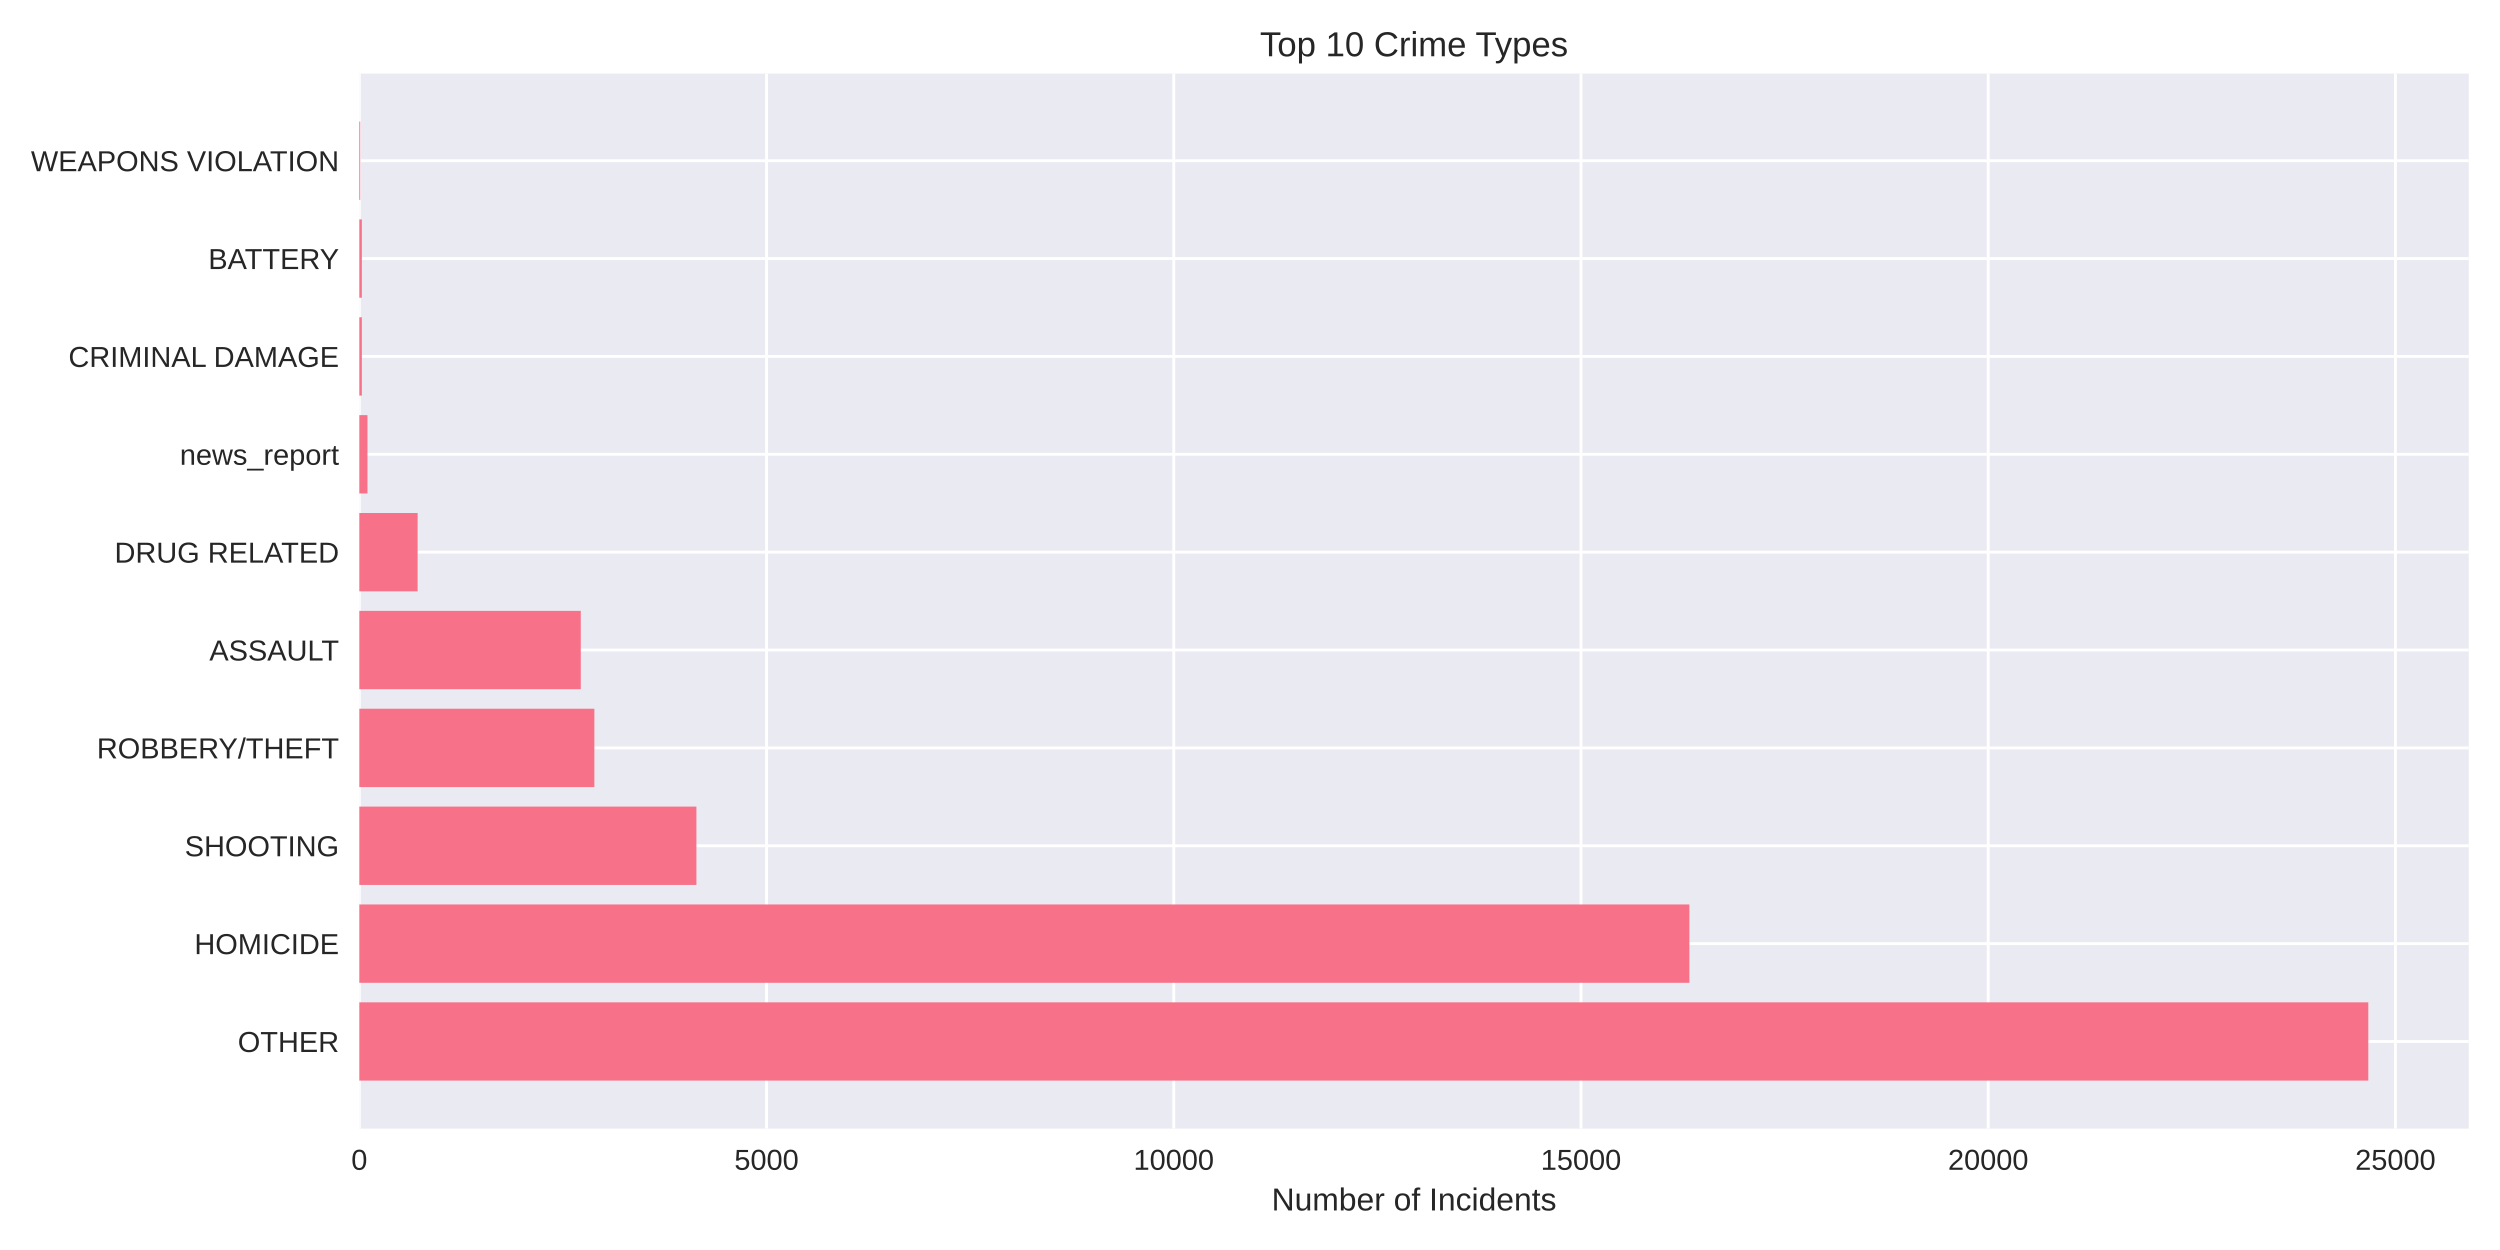
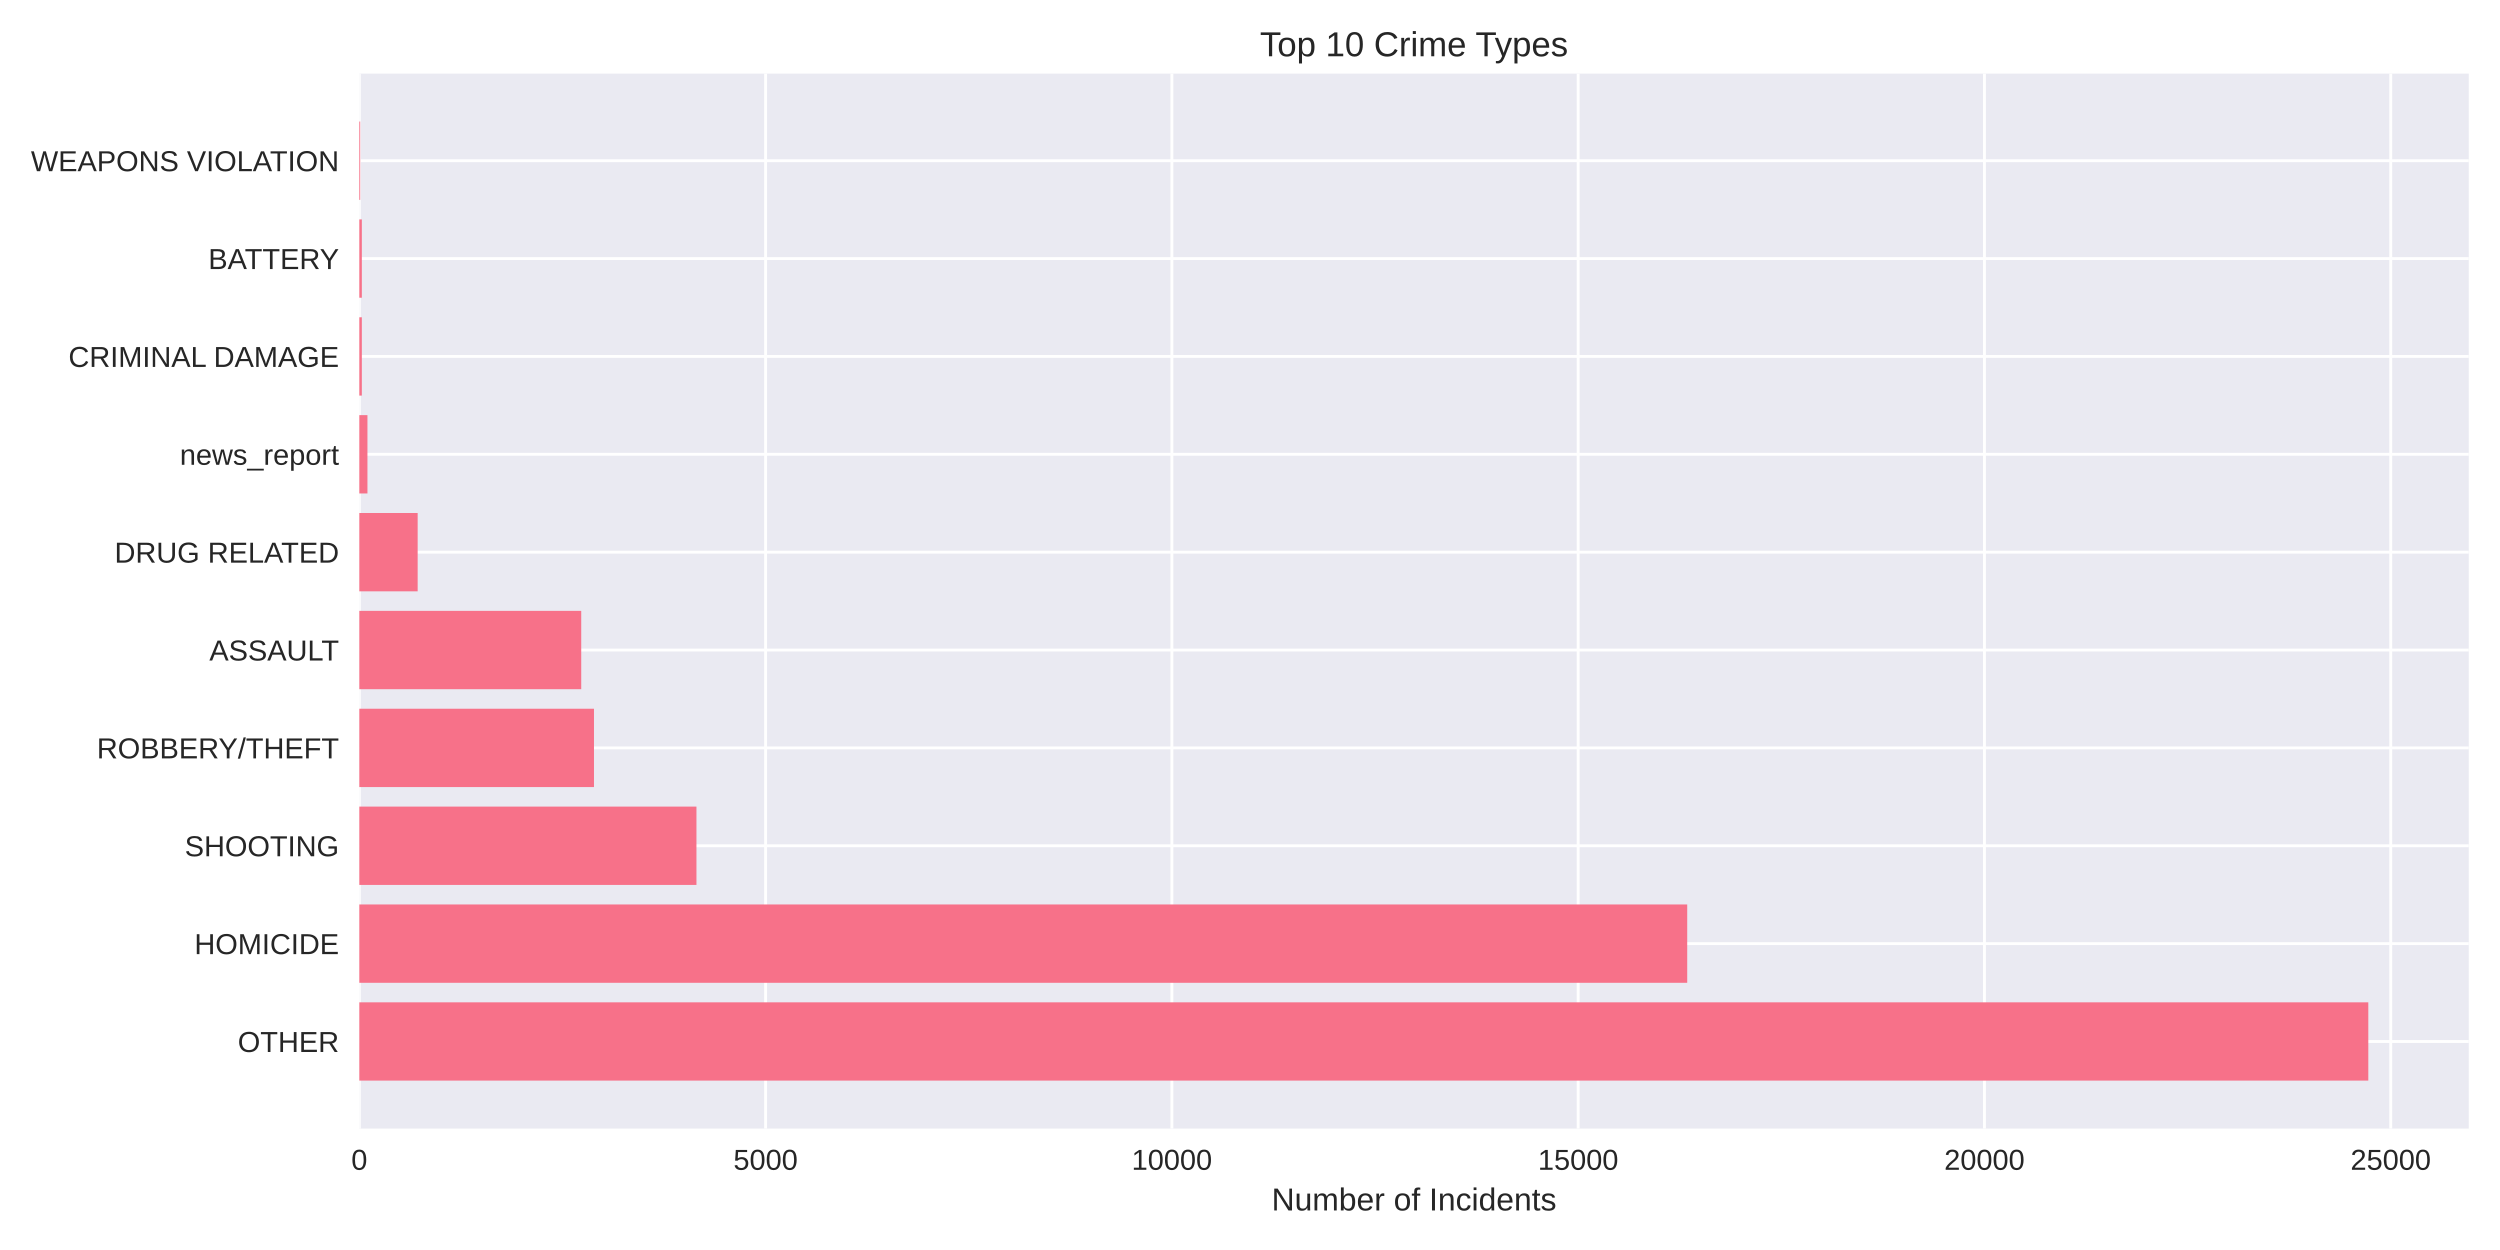
<svg xmlns="http://www.w3.org/2000/svg" width="864pt" height="432pt" viewBox="0 0 864 432" version="1.1">
  <defs>
    <style type="text/css">*{stroke-linejoin: round; stroke-linecap: butt}</style>
  </defs>
  <g id="figure_1">
    <g id="patch_1">
      <path d="M 0 432  L 864 432  L 864 0  L 0 0  z " style="fill: #ffffff" />
    </g>
    <g id="axes_1">
      <g id="patch_2">
        <path d="M 124.18 390.04  L 853.2 390.04  L 853.2 25.44  L 124.18 25.44  z " style="fill: #eaeaf2" />
      </g>
      <g id="matplotlib.axis_1">
        <g id="xtick_1">
          <g id="line2d_1">
-             <path d="M 124.18 390.04  L 124.18 25.44  " clip-path="url(#pc3ccb4be13)" style="fill: none; stroke: #ffffff; stroke-linecap: round" />
+             <path d="M 124.18 390.04  L 124.18 25.44  " clip-path="url(#pf97a5ed194)" style="fill: none; stroke: #ffffff; stroke-linecap: round" />
          </g>
          <g id="line2d_2" />
          <g id="text_1">
            <text style="fill: #262626; font: 10px 'Arial', 'Liberation Sans', 'DejaVu Sans', 'Bitstream Vera Sans', sans-serif; text-anchor: middle" x="124.18" y="404.287" transform="rotate(-0 124.18 404.2869)">0</text>
          </g>
        </g>
        <g id="xtick_2">
          <g id="line2d_3">
-             <path d="M 264.916 390.04  L 264.916 25.44  " clip-path="url(#pc3ccb4be13)" style="fill: none; stroke: #ffffff; stroke-linecap: round" />
+             <path d="M 264.591 390.04  L 264.591 25.44  " clip-path="url(#pf97a5ed194)" style="fill: none; stroke: #ffffff; stroke-linecap: round" />
          </g>
          <g id="line2d_4" />
          <g id="text_2">
-             <text style="fill: #262626; font: 10px 'Arial', 'Liberation Sans', 'DejaVu Sans', 'Bitstream Vera Sans', sans-serif; text-anchor: middle" x="264.916" y="404.287" transform="rotate(-0 264.9155 404.2869)">5000</text>
+             <text style="fill: #262626; font: 10px 'Arial', 'Liberation Sans', 'DejaVu Sans', 'Bitstream Vera Sans', sans-serif; text-anchor: middle" x="264.591" y="404.287" transform="rotate(-0 264.5911 404.2869)">5000</text>
          </g>
        </g>
        <g id="xtick_3">
          <g id="line2d_5">
-             <path d="M 405.651 390.04  L 405.651 25.44  " clip-path="url(#pc3ccb4be13)" style="fill: none; stroke: #ffffff; stroke-linecap: round" />
+             <path d="M 405.002 390.04  L 405.002 25.44  " clip-path="url(#pf97a5ed194)" style="fill: none; stroke: #ffffff; stroke-linecap: round" />
          </g>
          <g id="line2d_6" />
          <g id="text_3">
-             <text style="fill: #262626; font: 10px 'Arial', 'Liberation Sans', 'DejaVu Sans', 'Bitstream Vera Sans', sans-serif; text-anchor: middle" x="405.651" y="404.287" transform="rotate(-0 405.6511 404.2869)">10000</text>
+             <text style="fill: #262626; font: 10px 'Arial', 'Liberation Sans', 'DejaVu Sans', 'Bitstream Vera Sans', sans-serif; text-anchor: middle" x="405.002" y="404.287" transform="rotate(-0 405.0022 404.2869)">10000</text>
          </g>
        </g>
        <g id="xtick_4">
          <g id="line2d_7">
-             <path d="M 546.387 390.04  L 546.387 25.44  " clip-path="url(#pc3ccb4be13)" style="fill: none; stroke: #ffffff; stroke-linecap: round" />
+             <path d="M 545.413 390.04  L 545.413 25.44  " clip-path="url(#pf97a5ed194)" style="fill: none; stroke: #ffffff; stroke-linecap: round" />
          </g>
          <g id="line2d_8" />
          <g id="text_4">
-             <text style="fill: #262626; font: 10px 'Arial', 'Liberation Sans', 'DejaVu Sans', 'Bitstream Vera Sans', sans-serif; text-anchor: middle" x="546.387" y="404.287" transform="rotate(-0 546.3867 404.2869)">15000</text>
+             <text style="fill: #262626; font: 10px 'Arial', 'Liberation Sans', 'DejaVu Sans', 'Bitstream Vera Sans', sans-serif; text-anchor: middle" x="545.413" y="404.287" transform="rotate(-0 545.4133 404.2869)">15000</text>
          </g>
        </g>
        <g id="xtick_5">
          <g id="line2d_9">
-             <path d="M 687.122 390.04  L 687.122 25.44  " clip-path="url(#pc3ccb4be13)" style="fill: none; stroke: #ffffff; stroke-linecap: round" />
+             <path d="M 685.824 390.04  L 685.824 25.44  " clip-path="url(#pf97a5ed194)" style="fill: none; stroke: #ffffff; stroke-linecap: round" />
          </g>
          <g id="line2d_10" />
          <g id="text_5">
-             <text style="fill: #262626; font: 10px 'Arial', 'Liberation Sans', 'DejaVu Sans', 'Bitstream Vera Sans', sans-serif; text-anchor: middle" x="687.122" y="404.287" transform="rotate(-0 687.1222 404.2869)">20000</text>
+             <text style="fill: #262626; font: 10px 'Arial', 'Liberation Sans', 'DejaVu Sans', 'Bitstream Vera Sans', sans-serif; text-anchor: middle" x="685.824" y="404.287" transform="rotate(-0 685.8244 404.2869)">20000</text>
          </g>
        </g>
        <g id="xtick_6">
          <g id="line2d_11">
-             <path d="M 827.858 390.04  L 827.858 25.44  " clip-path="url(#pc3ccb4be13)" style="fill: none; stroke: #ffffff; stroke-linecap: round" />
+             <path d="M 826.235 390.04  L 826.235 25.44  " clip-path="url(#pf97a5ed194)" style="fill: none; stroke: #ffffff; stroke-linecap: round" />
          </g>
          <g id="line2d_12" />
          <g id="text_6">
-             <text style="fill: #262626; font: 10px 'Arial', 'Liberation Sans', 'DejaVu Sans', 'Bitstream Vera Sans', sans-serif; text-anchor: middle" x="827.858" y="404.287" transform="rotate(-0 827.8578 404.2869)">25000</text>
+             <text style="fill: #262626; font: 10px 'Arial', 'Liberation Sans', 'DejaVu Sans', 'Bitstream Vera Sans', sans-serif; text-anchor: middle" x="826.235" y="404.287" transform="rotate(-0 826.2355 404.2869)">25000</text>
          </g>
        </g>
        <g id="text_7">
          <text style="fill: #262626; font: 11px 'Arial', 'Liberation Sans', 'DejaVu Sans', 'Bitstream Vera Sans', sans-serif; text-anchor: middle" x="488.69" y="418.333" transform="rotate(-0 488.69 418.3334)">Number of Incidents</text>
        </g>
      </g>
      <g id="matplotlib.axis_2">
        <g id="ytick_1">
          <g id="line2d_13">
-             <path d="M 124.18 359.939  L 853.2 359.939  " clip-path="url(#pc3ccb4be13)" style="fill: none; stroke: #ffffff; stroke-linecap: round" />
+             <path d="M 124.18 359.939  L 853.2 359.939  " clip-path="url(#pf97a5ed194)" style="fill: none; stroke: #ffffff; stroke-linecap: round" />
          </g>
          <g id="line2d_14" />
          <g id="text_8">
            <text style="fill: #262626; font: 10px 'Arial', 'Liberation Sans', 'DejaVu Sans', 'Bitstream Vera Sans', sans-serif; text-anchor: end" x="117.18" y="363.562" transform="rotate(-0 117.18 363.562)">OTHER</text>
          </g>
        </g>
        <g id="ytick_2">
          <g id="line2d_15">
-             <path d="M 124.18 326.117  L 853.2 326.117  " clip-path="url(#pc3ccb4be13)" style="fill: none; stroke: #ffffff; stroke-linecap: round" />
+             <path d="M 124.18 326.117  L 853.2 326.117  " clip-path="url(#pf97a5ed194)" style="fill: none; stroke: #ffffff; stroke-linecap: round" />
          </g>
          <g id="line2d_16" />
          <g id="text_9">
            <text style="fill: #262626; font: 10px 'Arial', 'Liberation Sans', 'DejaVu Sans', 'Bitstream Vera Sans', sans-serif; text-anchor: end" x="117.18" y="329.74" transform="rotate(-0 117.18 329.7401)">HOMICIDE</text>
          </g>
        </g>
        <g id="ytick_3">
          <g id="line2d_17">
-             <path d="M 124.18 292.295  L 853.2 292.295  " clip-path="url(#pc3ccb4be13)" style="fill: none; stroke: #ffffff; stroke-linecap: round" />
+             <path d="M 124.18 292.295  L 853.2 292.295  " clip-path="url(#pf97a5ed194)" style="fill: none; stroke: #ffffff; stroke-linecap: round" />
          </g>
          <g id="line2d_18" />
          <g id="text_10">
            <text style="fill: #262626; font: 10px 'Arial', 'Liberation Sans', 'DejaVu Sans', 'Bitstream Vera Sans', sans-serif; text-anchor: end" x="117.18" y="295.918" transform="rotate(-0 117.18 295.9182)">SHOOTING</text>
          </g>
        </g>
        <g id="ytick_4">
          <g id="line2d_19">
-             <path d="M 124.18 258.473  L 853.2 258.473  " clip-path="url(#pc3ccb4be13)" style="fill: none; stroke: #ffffff; stroke-linecap: round" />
+             <path d="M 124.18 258.473  L 853.2 258.473  " clip-path="url(#pf97a5ed194)" style="fill: none; stroke: #ffffff; stroke-linecap: round" />
          </g>
          <g id="line2d_20" />
          <g id="text_11">
            <text style="fill: #262626; font: 10px 'Arial', 'Liberation Sans', 'DejaVu Sans', 'Bitstream Vera Sans', sans-serif; text-anchor: end" x="117.18" y="262.096" transform="rotate(-0 117.18 262.0963)">ROBBERY/THEFT</text>
          </g>
        </g>
        <g id="ytick_5">
          <g id="line2d_21">
-             <path d="M 124.18 224.651  L 853.2 224.651  " clip-path="url(#pc3ccb4be13)" style="fill: none; stroke: #ffffff; stroke-linecap: round" />
+             <path d="M 124.18 224.651  L 853.2 224.651  " clip-path="url(#pf97a5ed194)" style="fill: none; stroke: #ffffff; stroke-linecap: round" />
          </g>
          <g id="line2d_22" />
          <g id="text_12">
            <text style="fill: #262626; font: 10px 'Arial', 'Liberation Sans', 'DejaVu Sans', 'Bitstream Vera Sans', sans-serif; text-anchor: end" x="117.18" y="228.274" transform="rotate(-0 117.18 228.2744)">ASSAULT</text>
          </g>
        </g>
        <g id="ytick_6">
          <g id="line2d_23">
-             <path d="M 124.18 190.829  L 853.2 190.829  " clip-path="url(#pc3ccb4be13)" style="fill: none; stroke: #ffffff; stroke-linecap: round" />
+             <path d="M 124.18 190.829  L 853.2 190.829  " clip-path="url(#pf97a5ed194)" style="fill: none; stroke: #ffffff; stroke-linecap: round" />
          </g>
          <g id="line2d_24" />
          <g id="text_13">
            <text style="fill: #262626; font: 10px 'Arial', 'Liberation Sans', 'DejaVu Sans', 'Bitstream Vera Sans', sans-serif; text-anchor: end" x="117.18" y="194.452" transform="rotate(-0 117.18 194.4525)">DRUG RELATED</text>
          </g>
        </g>
        <g id="ytick_7">
          <g id="line2d_25">
-             <path d="M 124.18 157.007  L 853.2 157.007  " clip-path="url(#pc3ccb4be13)" style="fill: none; stroke: #ffffff; stroke-linecap: round" />
+             <path d="M 124.18 157.007  L 853.2 157.007  " clip-path="url(#pf97a5ed194)" style="fill: none; stroke: #ffffff; stroke-linecap: round" />
          </g>
          <g id="line2d_26" />
          <g id="text_14">
            <text style="fill: #262626; font: 10px 'Arial', 'Liberation Sans', 'DejaVu Sans', 'Bitstream Vera Sans', sans-serif; text-anchor: end" x="117.18" y="160.631" transform="rotate(-0 117.18 160.6306)">news_report</text>
          </g>
        </g>
        <g id="ytick_8">
          <g id="line2d_27">
-             <path d="M 124.18 123.185  L 853.2 123.185  " clip-path="url(#pc3ccb4be13)" style="fill: none; stroke: #ffffff; stroke-linecap: round" />
+             <path d="M 124.18 123.185  L 853.2 123.185  " clip-path="url(#pf97a5ed194)" style="fill: none; stroke: #ffffff; stroke-linecap: round" />
          </g>
          <g id="line2d_28" />
          <g id="text_15">
            <text style="fill: #262626; font: 10px 'Arial', 'Liberation Sans', 'DejaVu Sans', 'Bitstream Vera Sans', sans-serif; text-anchor: end" x="117.18" y="126.809" transform="rotate(-0 117.18 126.8087)">CRIMINAL DAMAGE</text>
          </g>
        </g>
        <g id="ytick_9">
          <g id="line2d_29">
-             <path d="M 124.18 89.363  L 853.2 89.363  " clip-path="url(#pc3ccb4be13)" style="fill: none; stroke: #ffffff; stroke-linecap: round" />
+             <path d="M 124.18 89.363  L 853.2 89.363  " clip-path="url(#pf97a5ed194)" style="fill: none; stroke: #ffffff; stroke-linecap: round" />
          </g>
          <g id="line2d_30" />
          <g id="text_16">
            <text style="fill: #262626; font: 10px 'Arial', 'Liberation Sans', 'DejaVu Sans', 'Bitstream Vera Sans', sans-serif; text-anchor: end" x="117.18" y="92.987" transform="rotate(-0 117.18 92.98681)">BATTERY</text>
          </g>
        </g>
        <g id="ytick_10">
          <g id="line2d_31">
-             <path d="M 124.18 55.541  L 853.2 55.541  " clip-path="url(#pc3ccb4be13)" style="fill: none; stroke: #ffffff; stroke-linecap: round" />
+             <path d="M 124.18 55.541  L 853.2 55.541  " clip-path="url(#pf97a5ed194)" style="fill: none; stroke: #ffffff; stroke-linecap: round" />
          </g>
          <g id="line2d_32" />
          <g id="text_17">
            <text style="fill: #262626; font: 10px 'Arial', 'Liberation Sans', 'DejaVu Sans', 'Bitstream Vera Sans', sans-serif; text-anchor: end" x="117.18" y="59.165" transform="rotate(-0 117.18 59.16492)">WEAPONS VIOLATION</text>
          </g>
        </g>
      </g>
      <g id="patch_3">
-         <path d="M 124.18 373.467  L 818.485 373.467  L 818.485 346.41  L 124.18 346.41  z " clip-path="url(#pc3ccb4be13)" style="fill: #f77189" />
+         <path d="M 124.18 373.467  L 818.485 373.467  L 818.485 346.41  L 124.18 346.41  z " clip-path="url(#pf97a5ed194)" style="fill: #f77189" />
      </g>
      <g id="patch_4">
-         <path d="M 124.18 339.645  L 583.85 339.645  L 583.85 312.588  L 124.18 312.588  z " clip-path="url(#pc3ccb4be13)" style="fill: #f77189" />
+         <path d="M 124.18 339.645  L 583.1 339.645  L 583.1 312.588  L 124.18 312.588  z " clip-path="url(#pf97a5ed194)" style="fill: #f77189" />
      </g>
      <g id="patch_5">
-         <path d="M 124.18 305.823  L 240.681 305.823  L 240.681 278.766  L 124.18 278.766  z " clip-path="url(#pc3ccb4be13)" style="fill: #f77189" />
+         <path d="M 124.18 305.823  L 240.693 305.823  L 240.693 278.766  L 124.18 278.766  z " clip-path="url(#pf97a5ed194)" style="fill: #f77189" />
      </g>
      <g id="patch_6">
-         <path d="M 124.18 272.002  L 205.413 272.002  L 205.413 244.944  L 124.18 244.944  z " clip-path="url(#pc3ccb4be13)" style="fill: #f77189" />
+         <path d="M 124.18 272.002  L 205.281 272.002  L 205.281 244.944  L 124.18 244.944  z " clip-path="url(#pf97a5ed194)" style="fill: #f77189" />
      </g>
      <g id="patch_7">
-         <path d="M 124.18 238.18  L 200.712 238.18  L 200.712 211.122  L 124.18 211.122  z " clip-path="url(#pc3ccb4be13)" style="fill: #f77189" />
+         <path d="M 124.18 238.18  L 200.873 238.18  L 200.873 211.122  L 124.18 211.122  z " clip-path="url(#pf97a5ed194)" style="fill: #f77189" />
      </g>
      <g id="patch_8">
-         <path d="M 124.18 204.358  L 144.333 204.358  L 144.333 177.3  L 124.18 177.3  z " clip-path="url(#pc3ccb4be13)" style="fill: #f77189" />
+         <path d="M 124.18 204.358  L 144.343 204.358  L 144.343 177.3  L 124.18 177.3  z " clip-path="url(#pf97a5ed194)" style="fill: #f77189" />
      </g>
      <g id="patch_9">
-         <path d="M 124.18 170.536  L 126.995 170.536  L 126.995 143.478  L 124.18 143.478  z " clip-path="url(#pc3ccb4be13)" style="fill: #f77189" />
+         <path d="M 124.18 170.536  L 126.988 170.536  L 126.988 143.478  L 124.18 143.478  z " clip-path="url(#pf97a5ed194)" style="fill: #f77189" />
      </g>
      <g id="patch_10">
-         <path d="M 124.18 136.714  L 125.053 136.714  L 125.053 109.657  L 124.18 109.657  z " clip-path="url(#pc3ccb4be13)" style="fill: #f77189" />
+         <path d="M 124.18 136.714  L 125.051 136.714  L 125.051 109.657  L 124.18 109.657  z " clip-path="url(#pf97a5ed194)" style="fill: #f77189" />
      </g>
      <g id="patch_11">
-         <path d="M 124.18 102.892  L 125.053 102.892  L 125.053 75.835  L 124.18 75.835  z " clip-path="url(#pc3ccb4be13)" style="fill: #f77189" />
+         <path d="M 124.18 102.892  L 125.051 102.892  L 125.051 75.835  L 124.18 75.835  z " clip-path="url(#pf97a5ed194)" style="fill: #f77189" />
      </g>
      <g id="patch_12">
-         <path d="M 124.18 69.07  L 124.49 69.07  L 124.49 42.013  L 124.18 42.013  z " clip-path="url(#pc3ccb4be13)" style="fill: #f77189" />
+         <path d="M 124.18 69.07  L 124.489 69.07  L 124.489 42.013  L 124.18 42.013  z " clip-path="url(#pf97a5ed194)" style="fill: #f77189" />
      </g>
      <g id="patch_13">
        <path d="M 124.18 390.04  L 124.18 25.44  " style="fill: none" />
      </g>
      <g id="patch_14">
        <path d="M 853.2 390.04  L 853.2 25.44  " style="fill: none" />
      </g>
      <g id="patch_15">
        <path d="M 124.18 390.04  L 853.2 390.04  " style="fill: none" />
      </g>
      <g id="patch_16">
        <path d="M 124.18 25.44  L 853.2 25.44  " style="fill: none" />
      </g>
      <g id="text_18">
        <text style="fill: #262626; font: 12px 'Arial', 'Liberation Sans', 'DejaVu Sans', 'Bitstream Vera Sans', sans-serif; text-anchor: middle" x="488.69" y="19.44" transform="rotate(-0 488.69 19.44)">Top 10 Crime Types</text>
      </g>
    </g>
  </g>
  <defs>
-     <clipPath id="pc3ccb4be13">
+     <clipPath id="pf97a5ed194">
      <rect x="124.18" y="25.44" width="729.02" height="364.6" />
    </clipPath>
  </defs>
</svg>
